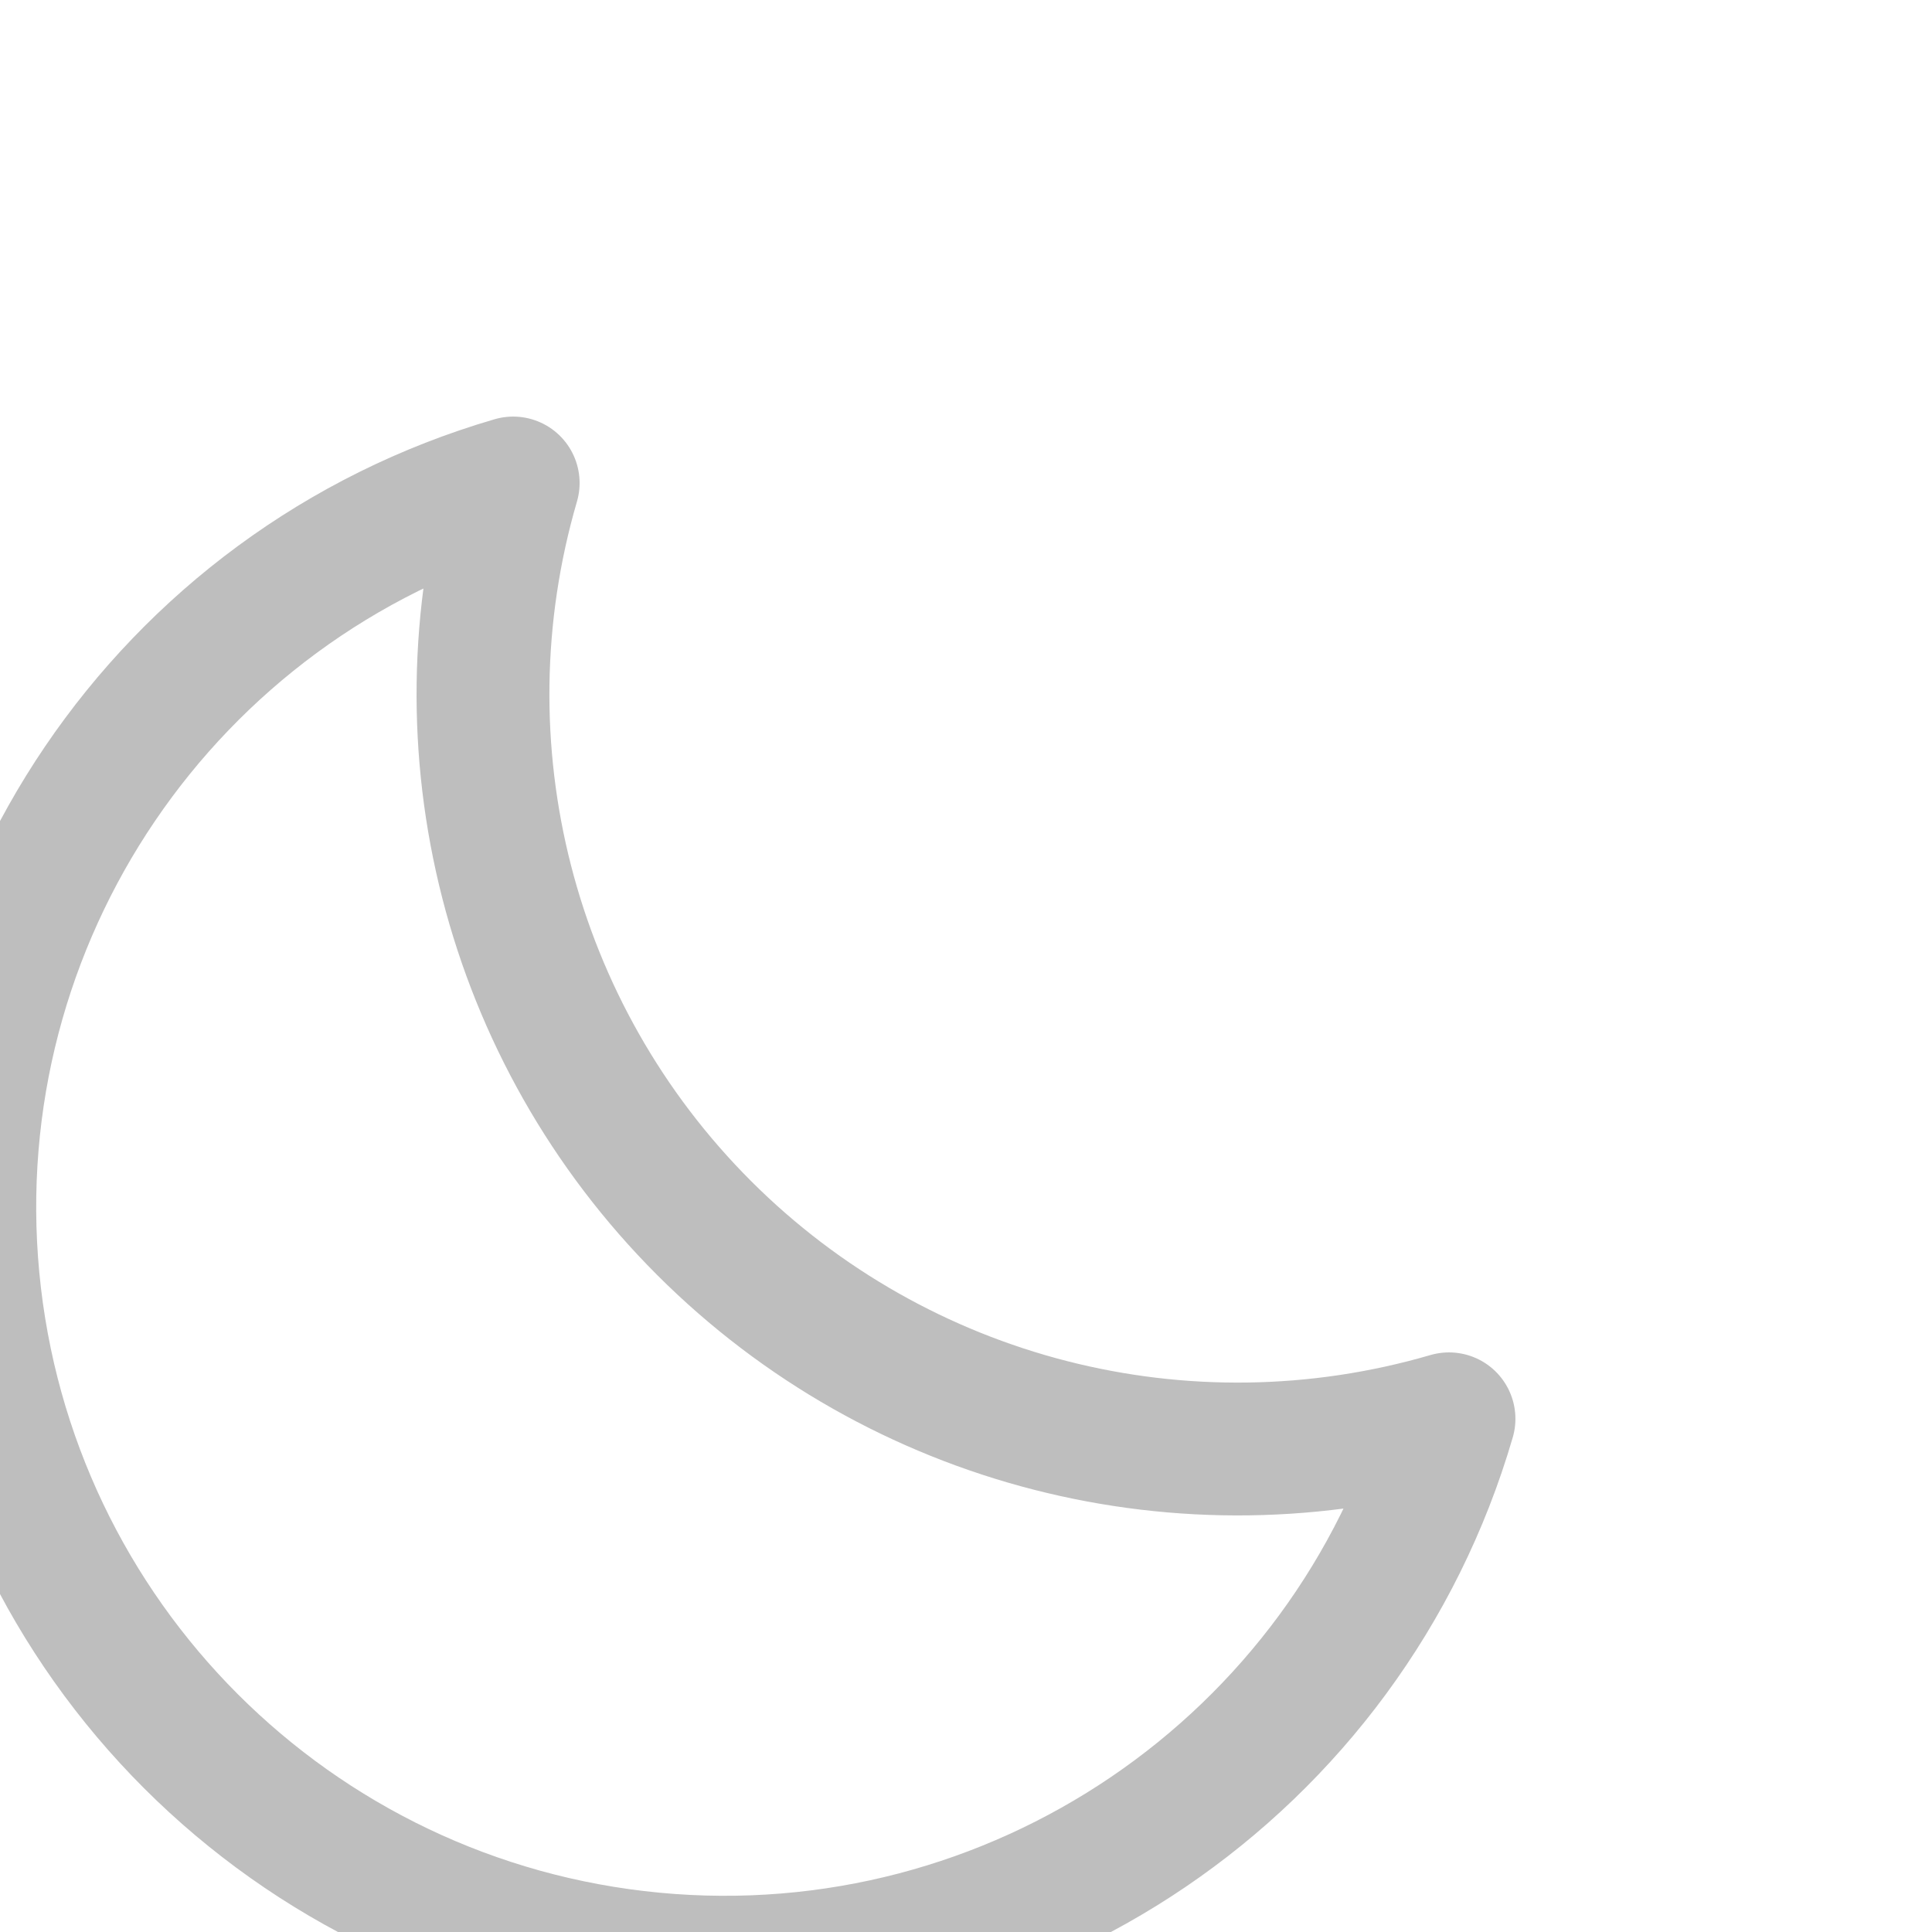
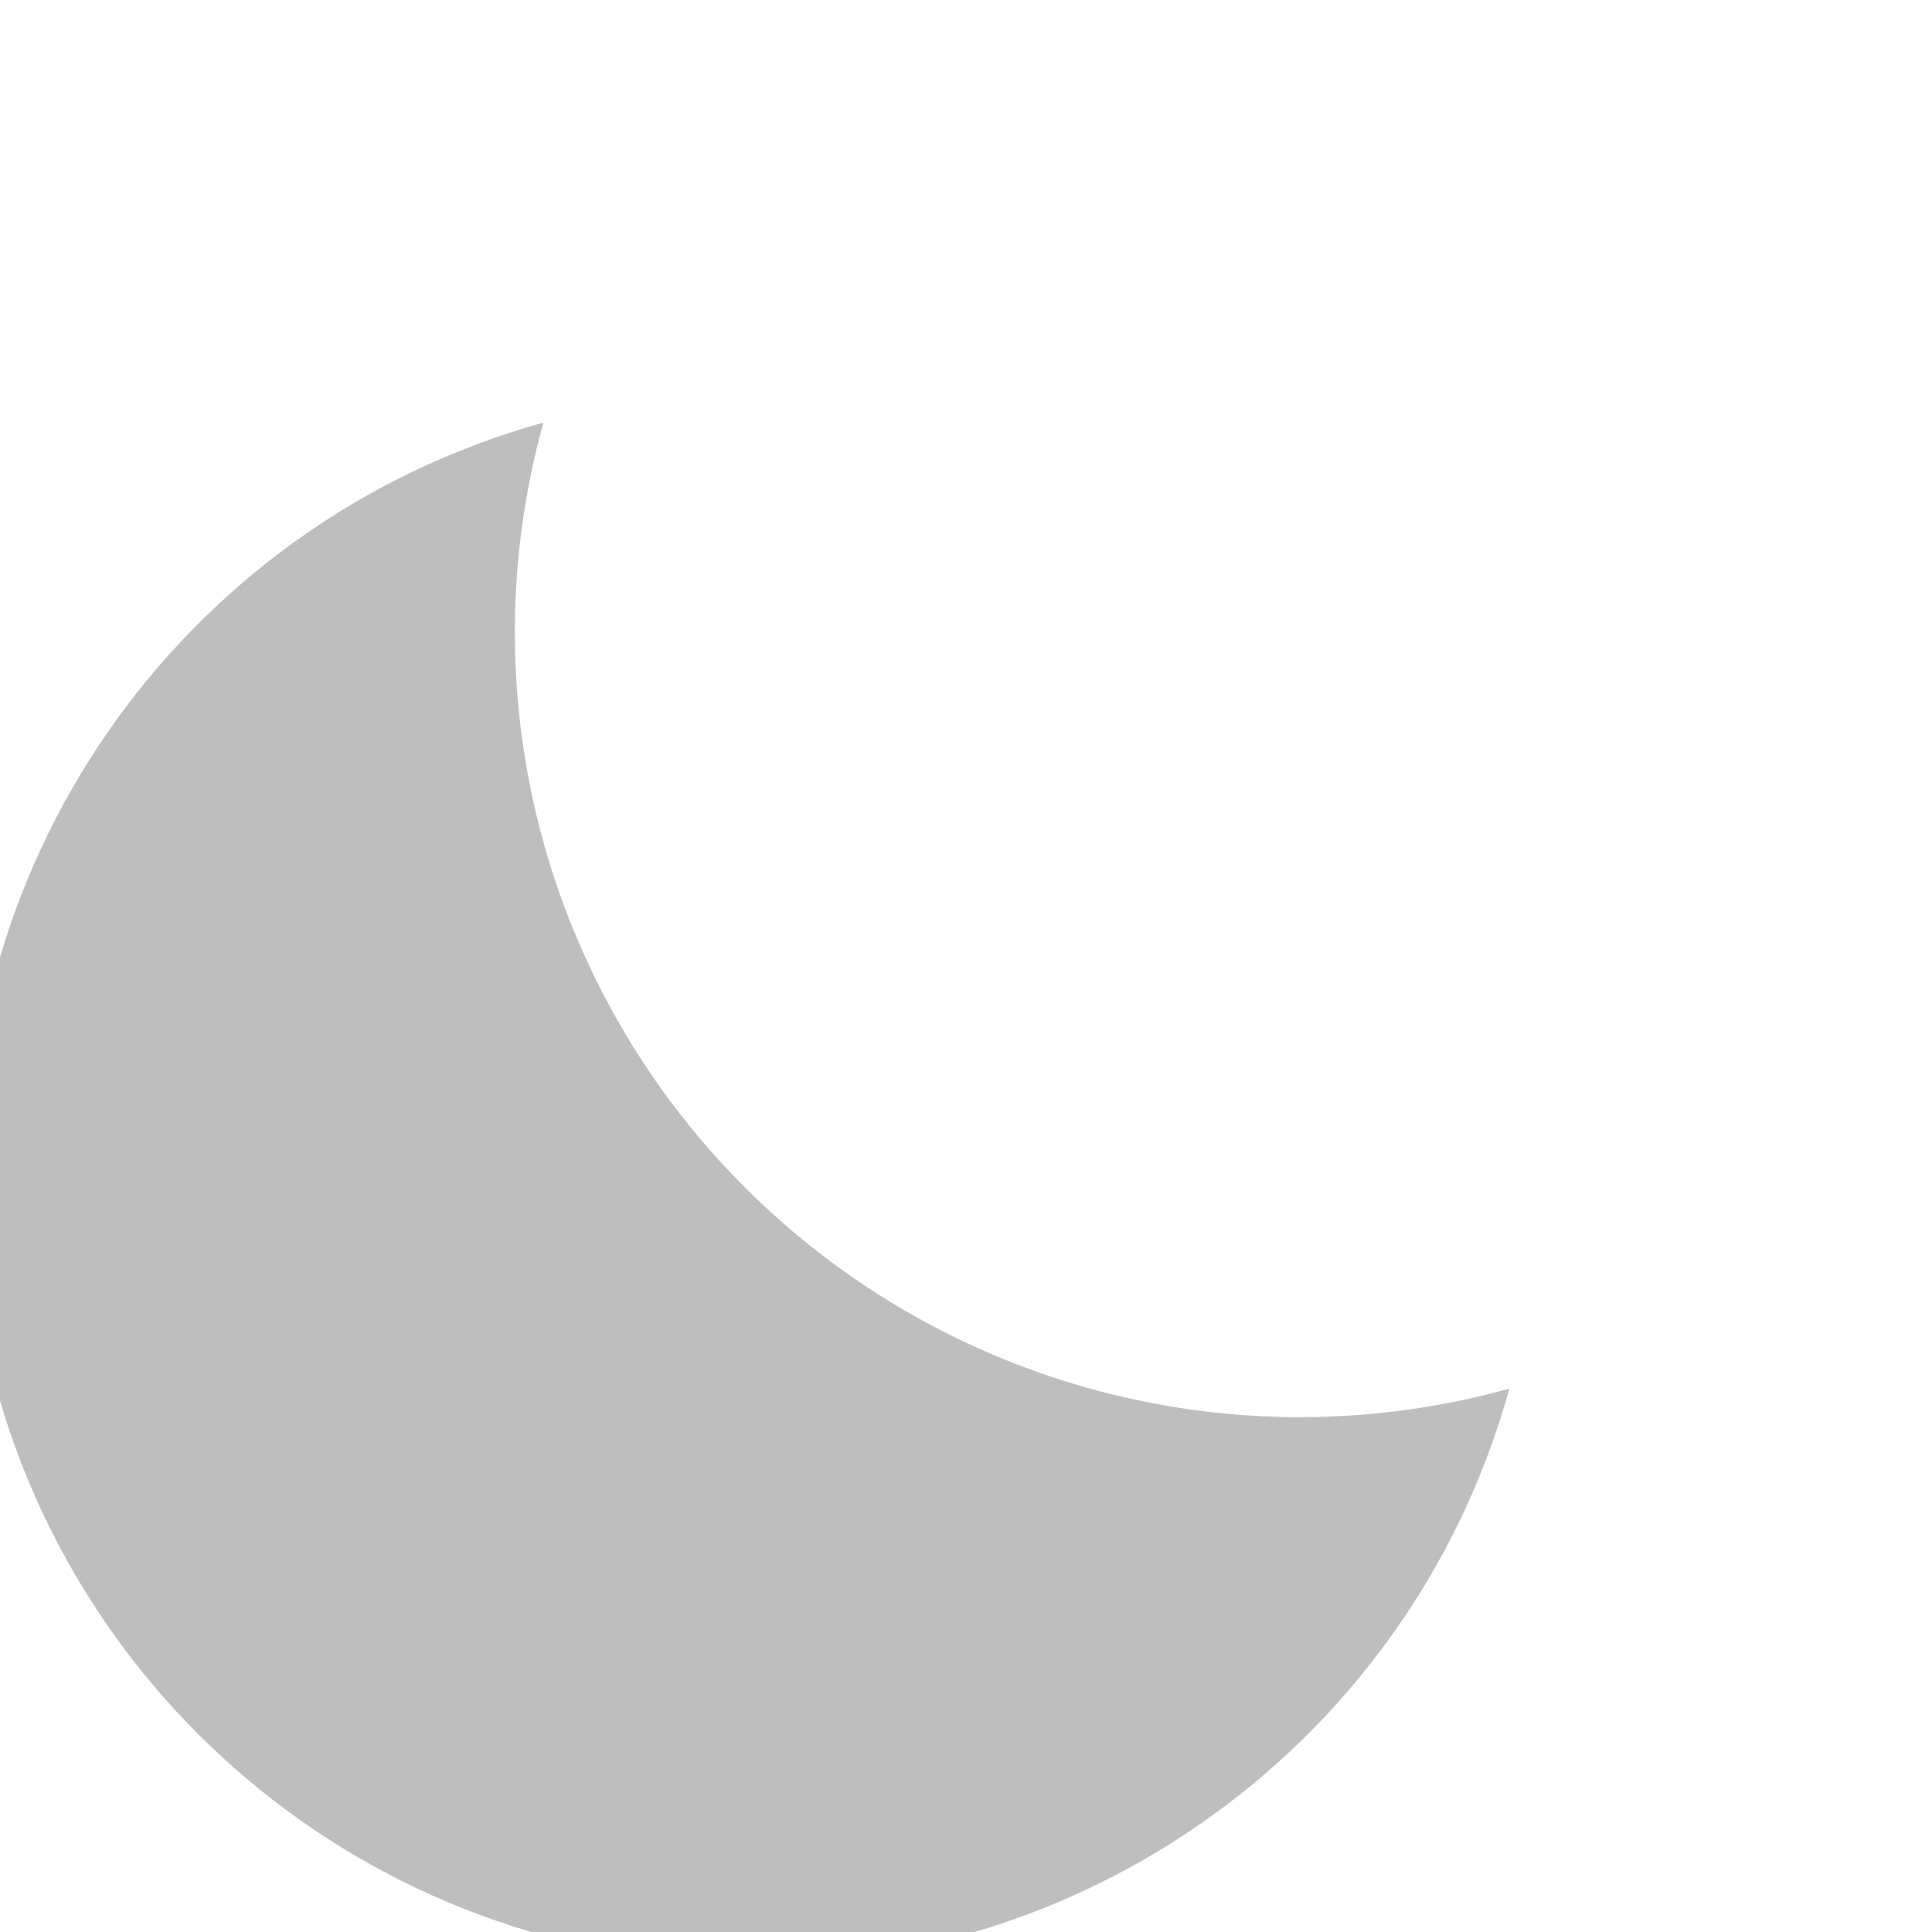
- <svg xmlns="http://www.w3.org/2000/svg" viewBox="0 0 64 64" width="64" height="64">
-   <g fill="none" stroke="#bebebe" stroke-width="4.4" stroke-linecap="round" stroke-linejoin="round">
-     <path d="M48 47a25 25 0 0 1-31-31A25 25 0 1 0 48 47z" />
+ <svg xmlns="http://www.w3.org/2000/svg" viewBox="0 0 64 64" width="16" height="16">
+   <g fill="#bebebe">
+     <path d="M50 46A26 26 0 0 1 18 14 26 26 0 1 0 50 46Z" />
  </g>
</svg>
